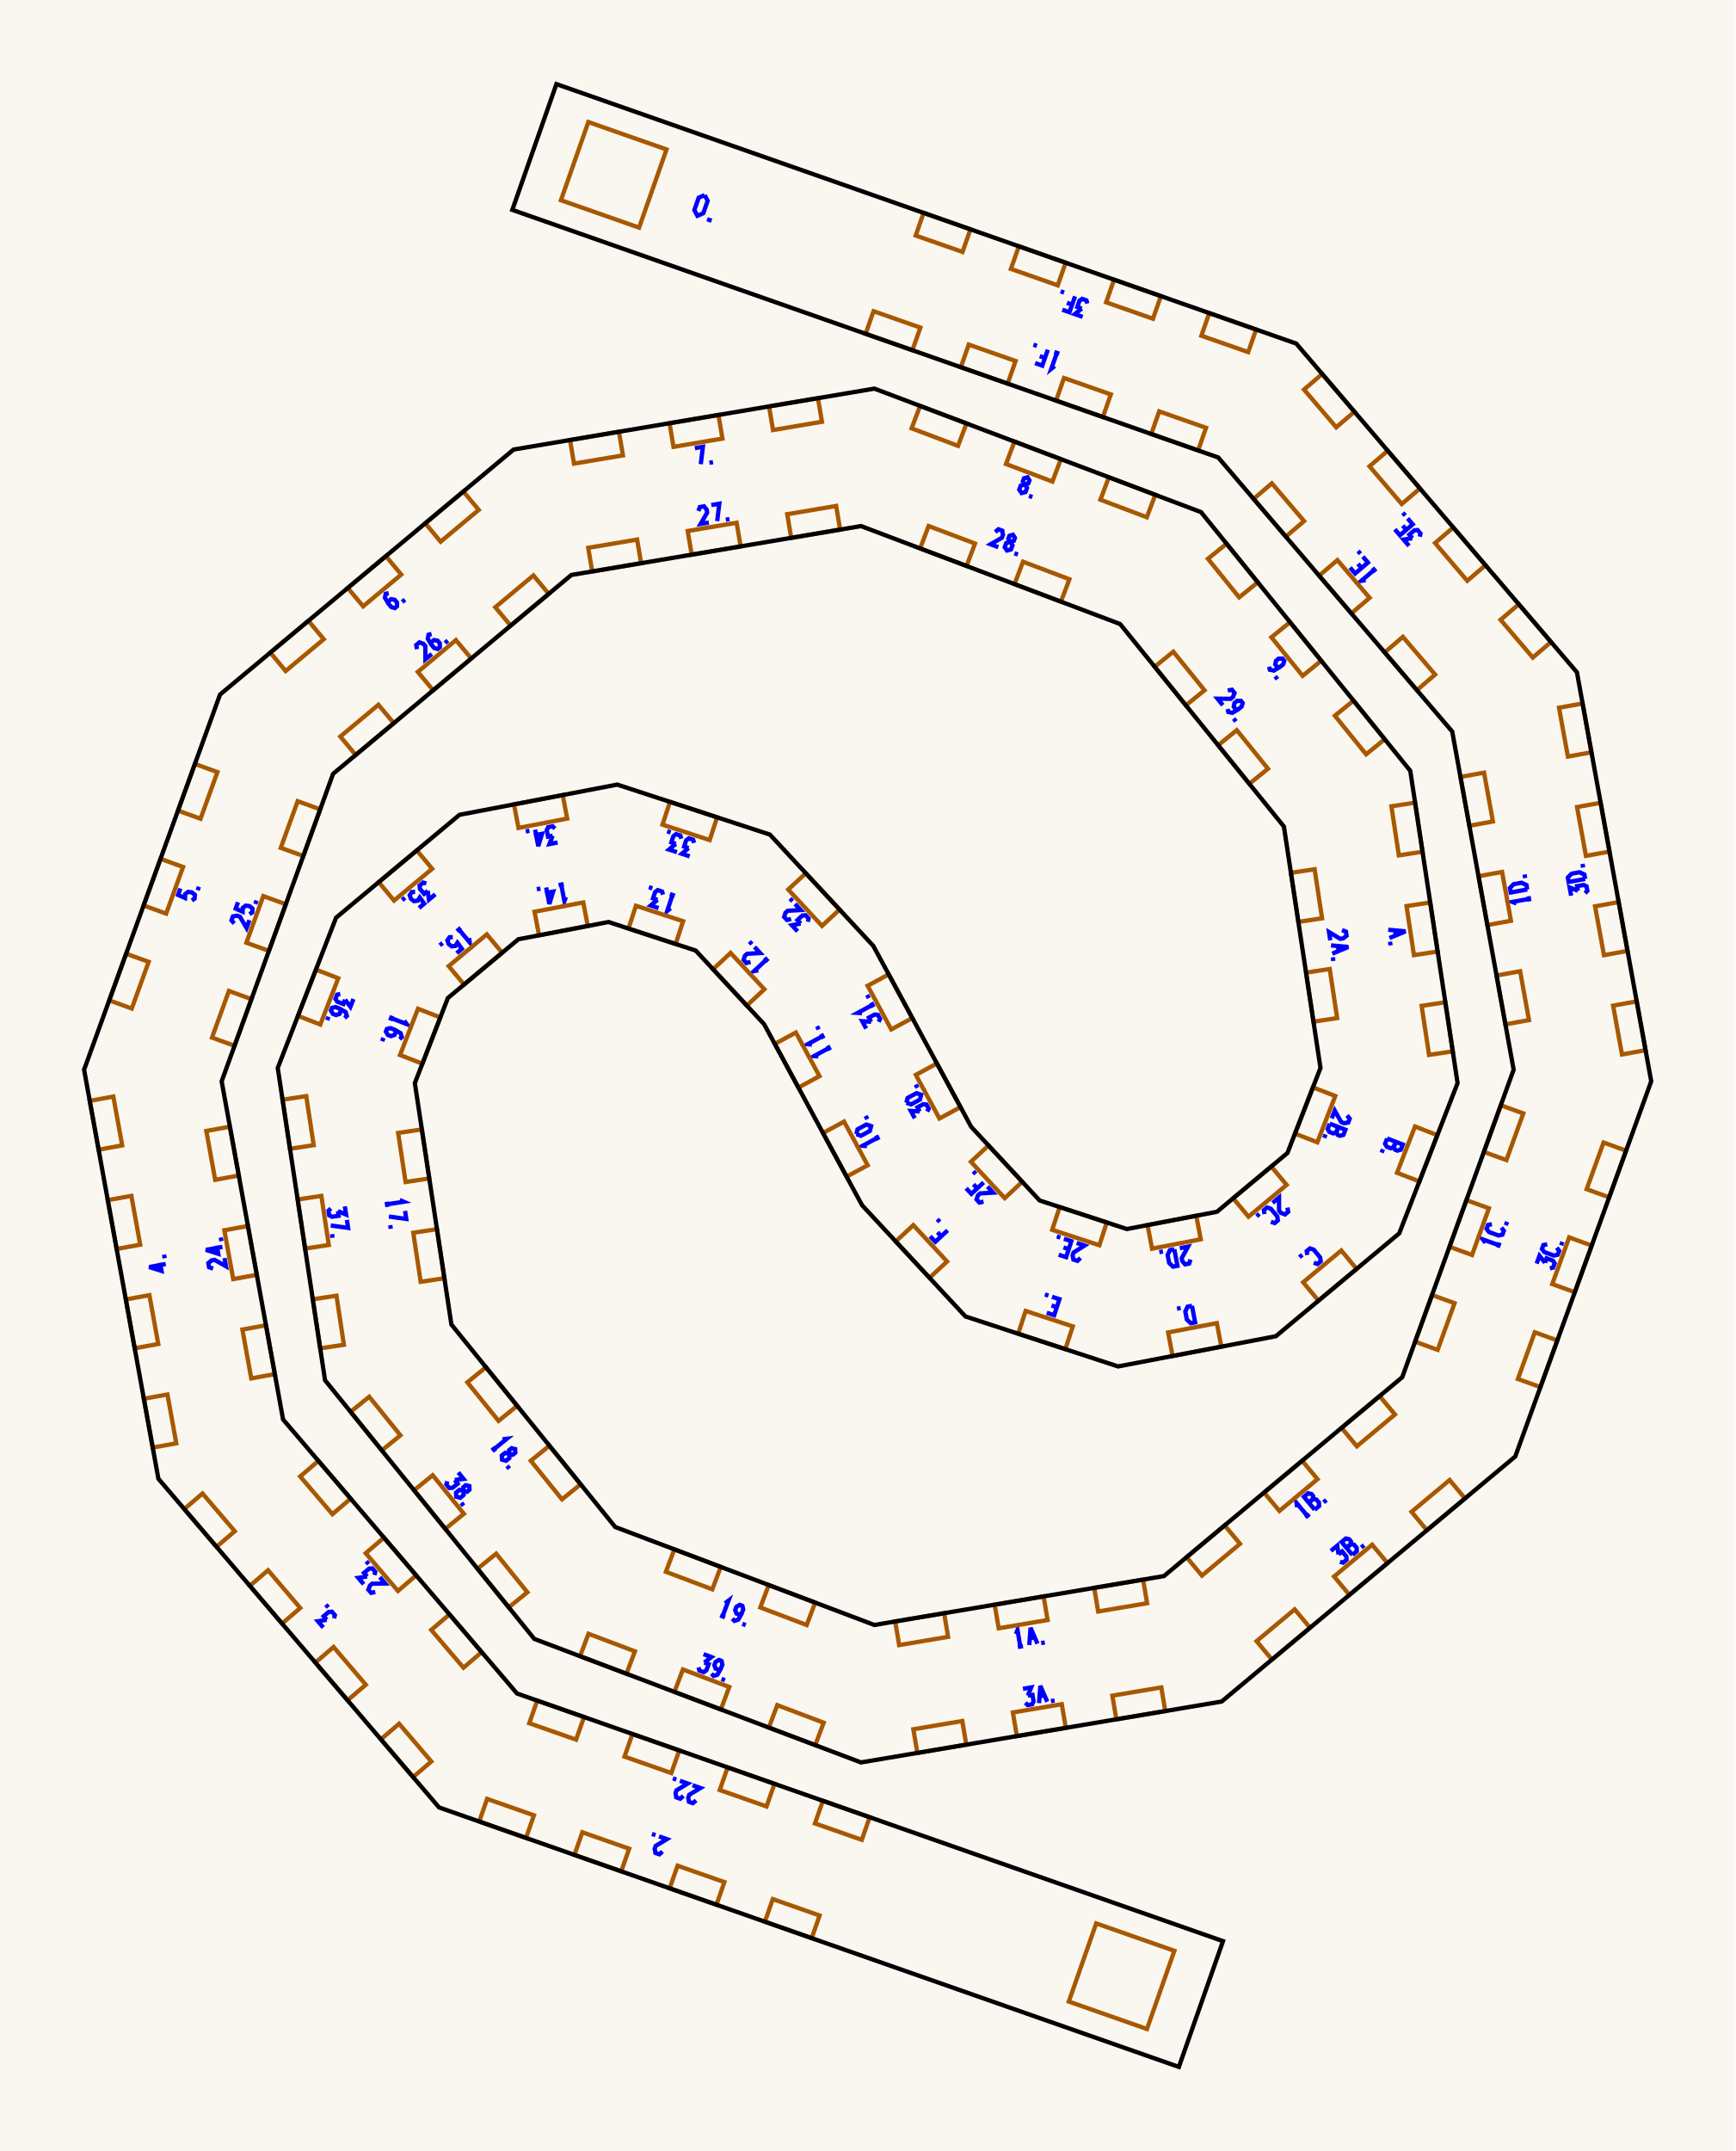
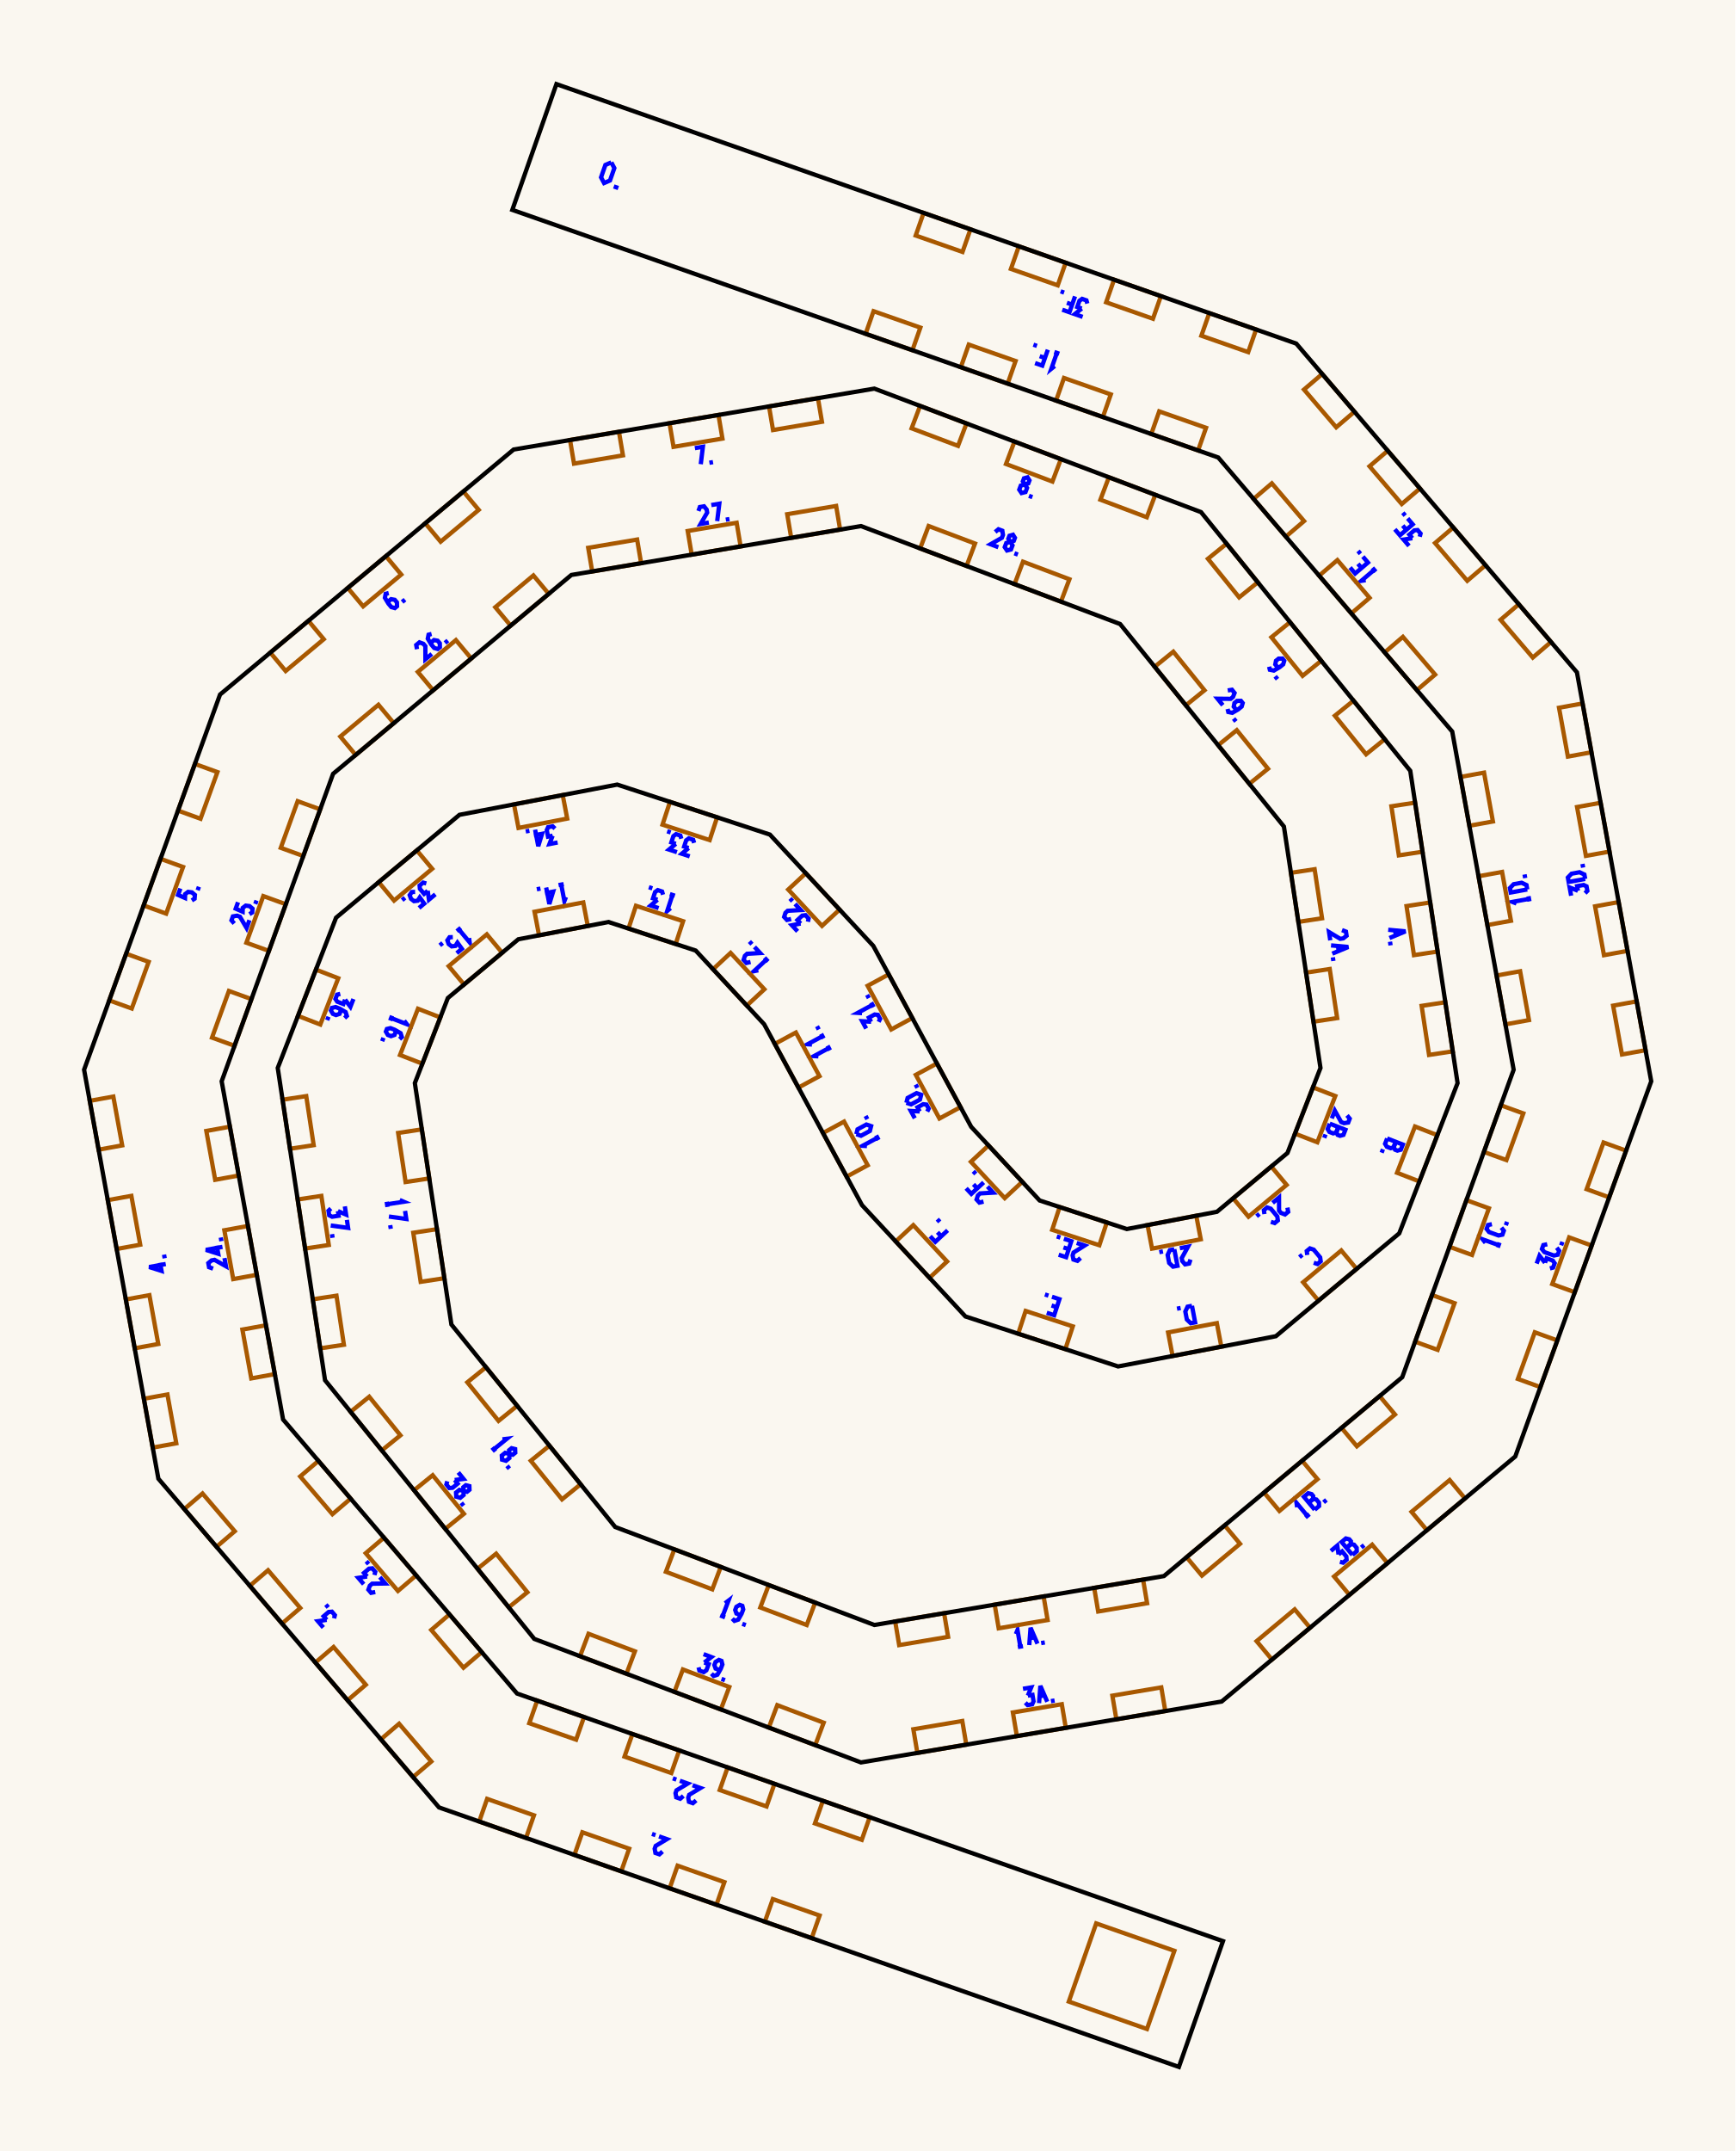
<svg xmlns="http://www.w3.org/2000/svg" width="206.36mm" height="255.75mm" viewBox="0 0 206.36 255.75">
  <rect x="0.0" y="0.0" width="206.36" height="255.75" fill="#faf7f0" />
  <g id="numbers" fill="none" stroke="#0000ff" stroke-width="0.512">
    <path d="M 78.788,220.143 L 78.409,220.476 L 77.941,220.312 L 77.852,219.815 L 77.971,219.475 L 79.304,218.671 L 78.368,218.343" />
    <path d="M 77.949,218.196 L 77.534,218.050" />
    <path d="M 38.447,193.511 L 37.803,192.756 L 38.850,192.596" />
    <path d="M 38.850,192.596 L 38.487,192.172 L 39.080,191.665 L 39.469,191.627 L 39.823,192.042 L 39.725,192.420" />
    <path d="M 39.035,191.120 L 38.750,190.785" />
    <path d="M 19.710,150.288 L 17.742,150.646 L 19.209,151.110 L 19.031,150.134" />
    <path d="M 19.586,149.607 L 19.507,149.174" />
    <path d="M 21.451,105.644 L 21.176,106.402 L 22.001,106.767 L 22.017,106.311 L 22.370,106.043 L 22.817,106.100 L 23.176,106.401 L 23.141,106.850 L 22.810,107.060" />
    <path d="M 23.504,105.850 L 23.653,105.436" />
    <path d="M 46.225,70.513 L 45.865,70.604 L 45.772,71.073 L 46.189,71.767 L 46.535,72.181 L 46.956,72.299 L 47.213,72.084 L 47.201,71.625 L 46.945,71.318 L 46.508,71.240 L 46.204,71.494 L 46.189,71.767" />
    <path d="M 47.821,71.577 L 48.158,71.295" />
    <path d="M 82.633,53.282 L 83.587,53.121 L 83.333,55.192" />
    <path d="M 84.358,55.019 L 84.791,54.946" />
    <path d="M 121.870,57.593 L 121.637,57.227 L 121.771,56.872 L 122.188,56.752 L 122.421,57.118 L 122.286,57.473 L 121.870,57.593 L 121.392,57.734 L 121.209,58.220 L 121.481,58.622 L 121.951,58.501 L 122.135,58.014 L 121.870,57.593" />
    <path d="M 122.360,58.955 L 122.772,59.110" />
    <path d="M 150.922,79.271 L 151.008,79.632 L 151.475,79.733 L 152.175,79.326 L 152.595,78.986 L 152.719,78.567 L 152.508,78.307 L 152.049,78.312 L 151.738,78.563 L 151.653,78.999 L 151.903,79.307 L 152.175,79.326" />
    <path d="M 151.638,80.411 L 151.915,80.753" />
    <path d="M 165.083,110.548 L 167.135,110.738 L 165.232,111.528" />
    <path d="M 165.904,110.624 L 165.993,111.212" />
    <path d="M 165.298,111.967 L 165.364,112.402" />
    <path d="M 164.955,135.362 L 166.820,136.086 L 166.582,136.699 L 166.175,136.807 L 165.896,136.698 L 165.743,136.373 L 165.981,135.760" />
    <path d="M 165.981,135.760 L 165.725,136.419 L 165.365,136.519 L 164.917,136.345 L 164.709,135.998 L 164.955,135.362" />
    <path d="M 164.458,136.643 L 164.299,137.053" />
    <path d="M 156.228,150.138 L 156.675,150.287 L 157.056,149.969 L 156.990,149.503 L 156.222,148.581 L 155.775,148.433 L 155.394,148.751 L 155.460,149.217" />
    <path d="M 154.863,149.194 L 154.525,149.475" />
    <path d="M 141.747,155.261 L 142.123,157.225 L 141.600,157.326 L 141.137,156.885 L 140.956,155.942 L 141.223,155.361 L 141.747,155.261" />
    <path d="M 140.398,155.519 L 139.966,155.602" />
    <path d="M 124.478,156.086 L 125.362,156.376 L 125.984,154.475 L 125.101,154.186" />
    <path d="M 125.673,155.425 L 125.049,155.221" />
    <path d="M 124.679,154.048 L 124.260,153.911" />
    <path d="M 110.611,146.984 L 111.227,147.647 L 112.692,146.285" />
    <path d="M 111.930,146.993 L 111.483,146.512" />
    <path d="M 111.757,145.279 L 111.457,144.956" />
    <path d="M 103.097,136.263 L 102.581,136.233 L 104.340,135.281" />
    <path d="M 104.481,135.543 L 104.186,134.997" />
    <path d="M 101.831,134.847 L 101.976,134.275 L 103.031,133.704 L 103.590,133.896 L 103.445,134.468 L 102.389,135.039 L 101.831,134.847" />
    <path d="M 103.142,133.069 L 102.933,132.682" />
    <path d="M 97.319,125.597 L 96.802,125.567 L 98.561,124.615" />
    <path d="M 98.703,124.877 L 98.408,124.331" />
    <path d="M 96.558,124.190 L 96.041,124.159 L 97.800,123.208" />
    <path d="M 97.942,123.469 L 97.646,122.924" />
    <path d="M 97.364,122.403 L 97.155,122.016" />
    <path d="M 90.175,115.367 L 89.667,115.467 L 91.132,114.105" />
    <path d="M 91.334,114.323 L 90.912,113.869" />
    <path d="M 89.254,114.377 L 88.763,114.495 L 88.425,114.131 L 88.579,113.650 L 88.843,113.405 L 90.397,113.315 L 89.722,112.588" />
    <path d="M 89.419,112.263 L 89.120,111.941" />
    <path d="M 79.743,107.975 L 79.346,108.308 L 79.969,106.408" />
    <path d="M 80.252,106.500 L 79.662,106.307" />
    <path d="M 78.321,107.973 L 77.378,107.664 L 78.188,106.982" />
    <path d="M 78.188,106.982 L 77.658,106.809 L 77.901,106.067 L 78.212,105.833 L 78.731,106.002 L 78.844,106.376" />
    <path d="M 77.578,105.625 L 77.160,105.488" />
    <path d="M 67.302,106.658 L 67.117,107.141 L 66.741,105.177" />
    <path d="M 67.033,105.121 L 66.424,105.238" />
    <path d="M 64.950,105.520 L 65.326,107.484 L 65.777,106.013 L 64.802,106.200" />
    <path d="M 64.270,105.650 L 63.838,105.733" />
    <path d="M 55.780,111.531 L 55.852,112.044 L 54.571,110.507" />
    <path d="M 54.800,110.317 L 54.324,110.714" />
    <path d="M 54.309,113.330 L 54.928,112.814 L 54.399,112.083 L 54.155,112.468 L 53.716,112.522 L 53.358,112.248 L 53.200,111.806 L 53.457,111.436 L 53.849,111.422" />
    <path d="M 52.639,112.118 L 52.301,112.399" />
    <path d="M 48.066,121.359 L 48.377,121.772 L 46.513,121.048" />
    <path d="M 46.621,120.771 L 46.396,121.349" />
    <path d="M 47.515,123.553 L 47.785,123.299 L 47.640,122.843 L 46.939,122.438 L 46.436,122.243 L 46.010,122.343 L 45.889,122.656 L 46.121,123.052 L 46.494,123.196 L 46.914,123.054 L 47.058,122.684 L 46.939,122.438" />
    <path d="M 45.603,123.393 L 45.443,123.803" />
    <path d="M 47.529,142.681 L 48.005,142.885 L 46.027,143.184" />
    <path d="M 45.983,142.890 L 46.076,143.503" />
    <path d="M 48.170,143.976 L 48.315,144.933 L 46.248,144.644" />
    <path d="M 46.404,145.671 L 46.470,146.106" />
    <path d="M 59.754,171.134 L 60.268,171.070 L 58.713,172.328" />
    <path d="M 58.526,172.096 L 58.916,172.578" />
    <path d="M 60.559,172.861 L 60.543,172.427 L 60.838,172.188 L 61.259,172.294 L 61.275,172.728 L 60.979,172.967 L 60.559,172.861 L 60.076,172.741 L 59.672,173.068 L 59.704,173.552 L 60.171,173.685 L 60.575,173.358 L 60.559,172.861" />
    <path d="M 60.295,174.283 L 60.572,174.625" />
    <path d="M 86.219,190.626 L 86.630,190.311 L 85.923,192.181" />
    <path d="M 85.644,192.076 L 86.224,192.295" />
    <path d="M 87.081,192.448 L 87.338,192.717 L 87.792,192.567 L 88.191,191.863 L 88.382,191.358 L 88.277,190.933 L 87.964,190.815 L 87.570,191.051 L 87.428,191.425 L 87.575,191.844 L 87.946,191.984 L 88.191,191.863" />
    <path d="M 88.275,193.071 L 88.687,193.226" />
    <path d="M 120.804,194.285 L 121.000,193.805 L 121.333,195.777" />
    <path d="M 121.040,195.827 L 121.651,195.724" />
    <path d="M 122.397,195.598 L 122.553,193.543 L 123.375,195.433" />
    <path d="M 122.460,194.776 L 123.047,194.677" />
    <path d="M 123.813,195.359 L 124.247,195.286" />
    <path d="M 154.254,179.209 L 154.181,178.697 L 155.463,180.232" />
    <path d="M 155.234,180.423 L 155.710,180.026" />
    <path d="M 156.339,179.501 L 155.058,177.965 L 155.562,177.544 L 155.970,177.646 L 156.163,177.877 L 156.139,178.235 L 155.634,178.656" />
    <path d="M 155.634,178.656 L 156.177,178.204 L 156.541,178.291 L 156.848,178.659 L 156.863,179.064 L 156.339,179.501" />
    <path d="M 157.394,178.621 L 157.732,178.339" />
    <path d="M 176.652,147.771 L 176.331,147.364 L 178.212,148.046" />
    <path d="M 178.110,148.325 L 178.321,147.742" />
    <path d="M 177.413,145.553 L 176.952,145.650 L 176.783,146.116 L 177.075,146.486 L 178.203,146.895 L 178.664,146.798 L 178.833,146.331 L 178.541,145.962" />
    <path d="M 179.069,145.681 L 179.218,145.267" />
    <path d="M 180.338,107.425 L 179.857,107.236 L 181.824,106.878" />
    <path d="M 181.878,107.171 L 181.767,106.561" />
    <path d="M 181.621,105.755 L 179.653,106.113 L 179.557,105.588 L 180.003,105.129 L 180.947,104.958 L 181.525,105.231 L 181.621,105.755" />
    <path d="M 181.375,104.403 L 181.296,103.971" />
    <path d="M 162.405,68.976 L 161.893,69.055 L 163.414,67.756" />
    <path d="M 163.608,67.982 L 163.205,67.511" />
    <path d="M 160.548,67.479 L 161.152,68.187 L 162.673,66.888 L 162.069,66.181" />
    <path d="M 161.913,67.537 L 161.486,67.038" />
    <path d="M 161.781,65.843 L 161.495,65.508" />
    <path d="M 125.424,43.523 L 125.021,43.848 L 125.683,41.961" />
    <path d="M 125.964,42.059 L 125.379,41.854" />
    <path d="M 123.090,43.171 L 123.944,43.471 L 124.606,41.583" />
    <path d="M 124.262,42.565 L 123.642,42.347" />
    <path d="M 123.309,41.129 L 122.894,40.983" />
    <path d="M 82.777,214.064 L 82.397,214.397 L 81.929,214.233 L 81.841,213.736 L 81.960,213.396 L 83.293,212.592 L 82.357,212.264" />
    <path d="M 81.267,213.534 L 80.887,213.868 L 80.419,213.703 L 80.331,213.206 L 80.450,212.866 L 81.783,212.062 L 80.847,211.734" />
    <path d="M 80.428,211.587 L 80.013,211.442" />
    <path d="M 44.625,189.288 L 44.129,189.385 L 43.807,189.008 L 43.981,188.534 L 44.254,188.300 L 45.811,188.275 L 45.167,187.521" />
    <path d="M 43.251,188.357 L 42.607,187.603 L 43.654,187.443" />
    <path d="M 43.654,187.443 L 43.291,187.018 L 43.885,186.512 L 44.273,186.474 L 44.627,186.889 L 44.529,187.266" />
    <path d="M 43.840,185.966 L 43.554,185.632" />
    <path d="M 25.338,150.836 L 24.861,150.670 L 24.772,150.182 L 25.161,149.860 L 25.515,149.795 L 26.873,150.557 L 26.696,149.581" />
    <path d="M 26.454,148.251 L 24.486,148.608 L 25.953,149.073 L 25.776,148.097" />
    <path d="M 26.330,147.570 L 26.252,147.137" />
    <path d="M 27.856,109.806 L 27.527,109.423 L 27.696,108.957 L 28.194,108.874 L 28.532,108.996 L 29.323,110.338 L 29.661,109.405" />
    <path d="M 28.304,107.278 L 28.030,108.035 L 28.855,108.400 L 28.871,107.945 L 29.223,107.677 L 29.671,107.733 L 30.030,108.035 L 29.995,108.484 L 29.663,108.693" />
    <path d="M 30.357,107.483 L 30.507,107.070" />
    <path d="M 49.588,77.187 L 49.497,76.691 L 49.878,76.373 L 50.350,76.552 L 50.581,76.828 L 50.588,78.385 L 51.350,77.750" />
    <path d="M 51.323,75.375 L 50.963,75.467 L 50.870,75.936 L 51.287,76.629 L 51.633,77.044 L 52.054,77.161 L 52.311,76.947 L 52.300,76.488 L 52.043,76.181 L 51.607,76.102 L 51.302,76.357 L 51.287,76.629" />
    <path d="M 52.919,76.440 L 53.257,76.158" />
    <path d="M 83.057,60.756 L 83.229,60.281 L 83.718,60.198 L 84.036,60.591 L 84.095,60.946 L 83.317,62.294 L 84.295,62.129" />
    <path d="M 84.586,60.051 L 85.540,59.890 L 85.286,61.962" />
    <path d="M 86.311,61.789 L 86.745,61.715" />
    <path d="M 118.344,63.252 L 118.732,62.928 L 119.196,63.104 L 119.272,63.603 L 119.145,63.940 L 117.792,64.712 L 118.720,65.062" />
    <path d="M 120.142,64.424 L 119.909,64.058 L 120.044,63.702 L 120.460,63.582 L 120.693,63.948 L 120.559,64.303 L 120.142,64.424 L 119.665,64.564 L 119.481,65.051 L 119.753,65.453 L 120.223,65.331 L 120.407,64.845 L 120.142,64.424" />
    <path d="M 120.632,65.785 L 121.044,65.941" />
    <path d="M 146.002,82.093 L 146.500,82.009 L 146.812,82.395 L 146.626,82.865 L 146.346,83.091 L 144.789,83.075 L 145.413,83.846" />
    <path d="M 145.982,84.295 L 146.068,84.656 L 146.536,84.756 L 147.235,84.350 L 147.655,84.010 L 147.779,83.591 L 147.569,83.330 L 147.109,83.335 L 146.798,83.587 L 146.713,84.022 L 146.963,84.331 L 147.235,84.350" />
    <path d="M 146.699,85.435 L 146.975,85.777" />
    <path d="M 159.587,110.588 L 160.059,110.768 L 160.134,111.258 L 159.736,111.569 L 159.380,111.623 L 158.045,110.822 L 158.193,111.803" />
    <path d="M 158.284,112.404 L 160.336,112.595 L 158.433,113.385" />
    <path d="M 159.105,112.480 L 159.194,113.069" />
    <path d="M 158.499,113.824 L 158.565,114.259" />
    <path d="M 160.186,132.616 L 160.506,133.007 L 160.327,133.469 L 159.827,133.541 L 159.491,133.411 L 158.732,132.052 L 158.373,132.976" />
    <path d="M 158.130,133.601 L 159.995,134.325 L 159.757,134.937 L 159.350,135.045 L 159.070,134.937 L 158.918,134.612 L 159.156,133.999" />
    <path d="M 159.156,133.999 L 158.900,134.658 L 158.539,134.757 L 158.092,134.584 L 157.883,134.237 L 158.130,133.601" />
    <path d="M 157.633,134.882 L 157.474,135.292" />
    <path d="M 153.097,143.583 L 153.189,144.080 L 152.808,144.398 L 152.335,144.218 L 152.105,143.942 L 152.099,142.385 L 151.337,143.020" />
    <path d="M 151.132,145.274 L 151.579,145.422 L 151.960,145.104 L 151.894,144.638 L 151.126,143.717 L 150.679,143.568 L 150.298,143.886 L 150.364,144.352" />
    <path d="M 149.766,144.329 L 149.428,144.610" />
    <path d="M 141.570,149.756 L 141.410,150.235 L 140.923,150.328 L 140.596,149.942 L 140.528,149.589 L 141.277,148.224 L 140.303,148.410" />
    <path d="M 139.645,148.536 L 140.021,150.501 L 139.497,150.601 L 139.034,150.160 L 138.853,149.217 L 139.121,148.637 L 139.645,148.536" />
    <path d="M 138.295,148.795 L 137.863,148.878" />
    <path d="M 128.496,149.573 L 128.124,149.914 L 127.652,149.760 L 127.553,149.265 L 127.665,148.922 L 128.981,148.091 L 128.039,147.782" />
    <path d="M 125.896,149.185 L 126.780,149.474 L 127.402,147.574 L 126.518,147.284" />
    <path d="M 127.091,148.524 L 126.466,148.320" />
    <path d="M 126.096,147.146 L 125.678,147.009" />
    <path d="M 116.960,142.867 L 116.469,142.985 L 116.132,142.621 L 116.285,142.140 L 116.549,141.895 L 118.103,141.805 L 117.428,141.078" />
    <path d="M 114.890,141.286 L 115.507,141.949 L 116.972,140.587" />
    <path d="M 116.210,141.295 L 115.762,140.814" />
    <path d="M 116.036,139.581 L 115.737,139.259" />
    <path d="M 108.784,132.961 L 108.312,132.089 L 109.369,132.151" />
    <path d="M 109.369,132.151 L 109.103,131.661 L 109.789,131.289 L 110.177,131.333 L 110.437,131.813 L 110.261,132.162" />
    <path d="M 107.786,131.118 L 107.932,130.546 L 108.987,129.975 L 109.545,130.166 L 109.400,130.738 L 108.345,131.309 L 107.786,131.118" />
    <path d="M 109.098,129.339 L 108.889,128.952" />
    <path d="M 103.006,122.295 L 102.534,121.423 L 103.591,121.485" />
    <path d="M 103.591,121.485 L 103.325,120.994 L 104.011,120.623 L 104.399,120.667 L 104.659,121.147 L 104.483,121.496" />
    <path d="M 102.513,120.461 L 101.996,120.430 L 103.755,119.478" />
    <path d="M 103.897,119.740 L 103.602,119.195" />
    <path d="M 103.320,118.673 L 103.110,118.286" />
    <path d="M 94.845,110.737 L 94.170,110.010 L 95.209,109.806" />
    <path d="M 95.209,109.806 L 94.829,109.397 L 95.400,108.866 L 95.787,108.812 L 96.158,109.212 L 96.076,109.593" />
    <path d="M 94.078,109.265 L 93.587,109.383 L 93.249,109.020 L 93.403,108.538 L 93.667,108.293 L 95.221,108.203 L 94.546,107.476" />
    <path d="M 94.243,107.151 L 93.944,106.829" />
    <path d="M 82.019,101.818 L 81.077,101.509 L 81.887,100.827" />
    <path d="M 81.887,100.827 L 81.357,100.654 L 81.599,99.913 L 81.911,99.678 L 82.429,99.848 L 82.542,100.221" />
    <path d="M 80.499,101.320 L 79.556,101.011 L 80.366,100.330" />
    <path d="M 80.366,100.330 L 79.836,100.156 L 80.079,99.415 L 80.390,99.180 L 80.909,99.350 L 81.021,99.723" />
    <path d="M 79.756,98.972 L 79.338,98.836" />
    <path d="M 66.312,100.168 L 65.337,100.355 L 65.716,99.366" />
    <path d="M 65.716,99.366 L 65.168,99.471 L 65.021,98.705 L 65.180,98.349 L 65.716,98.246 L 65.996,98.518" />
    <path d="M 63.633,98.645 L 64.009,100.609 L 64.460,99.138 L 63.486,99.325" />
    <path d="M 62.954,98.775 L 62.521,98.858" />
    <path d="M 51.770,106.333 L 51.008,106.968 L 50.861,105.920" />
    <path d="M 50.861,105.920 L 50.432,106.277 L 49.933,105.678 L 49.899,105.289 L 50.318,104.940 L 50.695,105.043" />
    <path d="M 49.827,107.953 L 50.446,107.437 L 49.917,106.706 L 49.674,107.091 L 49.234,107.145 L 48.876,106.871 L 48.718,106.429 L 48.975,106.059 L 49.367,106.045" />
    <path d="M 48.158,106.741 L 47.820,107.022" />
    <path d="M 42.030,118.780 L 41.671,119.704 L 41.034,118.858" />
    <path d="M 41.034,118.858 L 40.832,119.379 L 40.105,119.096 L 39.888,118.772 L 40.085,118.264 L 40.464,118.172" />
    <path d="M 40.979,121.045 L 41.249,120.791 L 41.104,120.336 L 40.403,119.931 L 39.900,119.735 L 39.475,119.836 L 39.353,120.148 L 39.586,120.544 L 39.959,120.689 L 40.379,120.546 L 40.522,120.177 L 40.403,119.931" />
    <path d="M 39.067,120.886 L 38.908,121.296" />
    <path d="M 41.008,143.435 L 41.157,144.416 L 40.183,143.999" />
    <path d="M 40.183,143.999 L 40.267,144.551 L 39.496,144.668 L 39.146,144.495 L 39.064,143.956 L 39.347,143.687" />
    <path d="M 41.252,145.042 L 41.396,145.998 L 39.330,145.709" />
    <path d="M 39.485,146.737 L 39.551,147.172" />
    <path d="M 54.497,175.067 L 55.121,175.838 L 54.071,175.970" />
    <path d="M 54.071,175.970 L 54.422,176.404 L 53.815,176.895 L 53.426,176.922 L 53.083,176.498 L 53.191,176.123" />
    <path d="M 55.116,177.262 L 55.100,176.829 L 55.395,176.590 L 55.816,176.696 L 55.832,177.130 L 55.537,177.369 L 55.116,177.262 L 54.633,177.142 L 54.229,177.469 L 54.261,177.954 L 54.728,178.086 L 55.132,177.759 L 55.116,177.262" />
    <path d="M 54.852,178.685 L 55.129,179.027" />
    <path d="M 83.667,196.674 L 84.594,197.025 L 83.754,197.669" />
    <path d="M 83.754,197.669 L 84.276,197.867 L 84.000,198.596 L 83.678,198.817 L 83.168,198.624 L 83.072,198.245" />
    <path d="M 84.605,198.996 L 84.862,199.264 L 85.316,199.115 L 85.715,198.410 L 85.906,197.905 L 85.801,197.481 L 85.488,197.362 L 85.094,197.598 L 84.952,197.973 L 85.099,198.391 L 85.470,198.532 L 85.715,198.410" />
    <path d="M 85.799,199.618 L 86.211,199.774" />
    <path d="M 121.651,200.795 L 122.629,200.629 L 122.229,201.610" />
    <path d="M 122.229,201.610 L 122.779,201.517 L 122.909,202.286 L 122.742,202.639 L 122.204,202.729 L 121.931,202.451" />
    <path d="M 123.562,202.500 L 123.718,200.446 L 124.540,202.335" />
    <path d="M 123.624,201.678 L 124.211,201.579" />
    <path d="M 124.978,202.261 L 125.411,202.188" />
    <path d="M 158.266,184.405 L 159.027,183.770 L 159.176,184.818" />
    <path d="M 159.176,184.818 L 159.604,184.461 L 160.104,185.060 L 160.137,185.448 L 159.718,185.798 L 159.342,185.695" />
    <path d="M 160.823,184.876 L 159.542,183.341 L 160.046,182.919 L 160.455,183.022 L 160.647,183.252 L 160.623,183.610 L 160.118,184.032" />
    <path d="M 160.118,184.032 L 160.661,183.579 L 161.025,183.666 L 161.332,184.035 L 161.347,184.439 L 160.823,184.876" />
    <path d="M 161.878,183.996 L 162.216,183.714" />
    <path d="M 182.735,150.239 L 183.073,149.307 L 183.729,150.138" />
    <path d="M 183.729,150.138 L 183.919,149.613 L 184.652,149.879 L 184.877,150.198 L 184.691,150.711 L 184.314,150.812" />
    <path d="M 183.994,147.939 L 183.533,148.036 L 183.364,148.502 L 183.656,148.872 L 184.784,149.280 L 185.245,149.183 L 185.414,148.717 L 185.122,148.348" />
    <path d="M 185.649,148.067 L 185.799,147.653" />
    <path d="M 186.837,106.498 L 186.660,105.522 L 187.645,105.910" />
    <path d="M 187.645,105.910 L 187.545,105.361 L 188.313,105.221 L 188.668,105.384 L 188.765,105.920 L 188.490,106.197" />
    <path d="M 188.508,104.505 L 186.540,104.862 L 186.445,104.338 L 186.890,103.879 L 187.835,103.707 L 188.413,103.980 L 188.508,104.505" />
    <path d="M 188.262,103.153 L 188.184,102.720" />
    <path d="M 167.555,64.905 L 166.911,64.151 L 167.958,63.991" />
    <path d="M 167.958,63.991 L 167.596,63.567 L 168.189,63.060 L 168.577,63.022 L 168.931,63.437 L 168.833,63.815" />
    <path d="M 165.872,62.934 L 166.476,63.642 L 167.997,62.343 L 167.393,61.636" />
    <path d="M 167.237,62.992 L 166.810,62.492" />
    <path d="M 167.105,61.298 L 166.819,60.963" />
    <path d="M 128.746,37.677 L 127.810,37.348 L 128.634,36.684" />
    <path d="M 128.634,36.684 L 128.108,36.499 L 128.366,35.763 L 128.683,35.535 L 129.197,35.716 L 129.302,36.091" />
    <path d="M 126.324,36.827 L 127.178,37.127 L 127.840,35.239" />
    <path d="M 127.495,36.221 L 126.875,36.003" />
    <path d="M 126.543,34.785 L 126.128,34.639" />
-     <path d="M 83.793,23.201 L 84.154,23.879 L 83.637,25.351 L 82.933,25.655 L 82.572,24.977 L 83.089,23.505 L 83.793,23.201" />
-     <path d="M 84.086,26.059 L 84.626,26.248" />
+     <path d="M 72.696,19.309 L 73.056,19.987 L 72.540,21.459 L 71.835,21.763 L 71.475,21.086 L 71.991,19.613 L 72.696,19.309" />
+     <path d="M 72.989,22.167 L 73.528,22.357" />
  </g>
  <g id="slots" fill="none" stroke="#a85800" stroke-width="0.512">
    <path d="M 96.524,230.441 L 90.956,228.489 L 91.900,225.800 L 97.467,227.752 Z" />
    <path d="M 85.200,226.470 L 79.633,224.518 L 80.576,221.828 L 86.143,223.781 Z" />
    <path d="M 73.876,222.499 L 68.309,220.547 L 69.252,217.857 L 74.819,219.810 Z" />
    <path d="M 62.552,218.528 L 56.985,216.576 L 57.928,213.886 L 63.495,215.839 Z" />
    <path d="M 49.124,211.289 L 45.293,206.803 L 47.460,204.952 L 51.291,209.439 Z" />
    <path d="M 41.332,202.164 L 37.501,197.677 L 39.668,195.826 L 43.499,200.313 Z" />
    <path d="M 33.540,193.038 L 29.708,188.551 L 31.876,186.700 L 35.707,191.187 Z" />
    <path d="M 25.747,183.912 L 21.916,179.425 L 24.083,177.575 L 27.915,182.061 Z" />
    <path d="M 18.161,172.114 L 17.106,166.309 L 19.910,165.800 L 20.965,171.605 Z" />
    <path d="M 16.016,160.307 L 14.961,154.502 L 17.766,153.993 L 18.820,159.798 Z" />
    <path d="M 13.871,148.501 L 12.817,142.696 L 15.621,142.186 L 16.675,147.991 Z" />
    <path d="M 11.727,136.694 L 10.672,130.889 L 13.476,130.380 L 14.531,136.185 Z" />
    <path d="M 12.989,118.940 L 14.999,113.393 L 17.679,114.365 L 15.669,119.911 Z" />
    <path d="M 17.078,107.658 L 19.088,102.111 L 21.768,103.083 L 19.757,108.630 Z" />
    <path d="M 21.166,96.376 L 23.177,90.830 L 25.856,91.801 L 23.846,97.348 Z" />
    <path d="M 32.145,77.592 L 36.675,73.812 L 38.501,76.000 L 33.970,79.780 Z" />
    <path d="M 41.358,69.904 L 45.888,66.124 L 47.714,68.312 L 43.184,72.092 Z" />
    <path d="M 50.572,62.216 L 55.102,58.436 L 56.928,60.624 L 52.398,64.404 Z" />
    <path d="M 67.786,52.315 L 73.604,51.333 L 74.079,54.143 L 68.261,55.125 Z" />
    <path d="M 79.619,50.317 L 85.437,49.335 L 85.911,52.146 L 80.093,53.128 Z" />
    <path d="M 91.452,48.320 L 97.269,47.338 L 97.744,50.148 L 91.926,51.130 Z" />
    <path d="M 109.415,48.262 L 114.934,50.348 L 113.926,53.014 L 108.407,50.928 Z" />
    <path d="M 120.640,52.505 L 126.159,54.591 L 125.151,57.257 L 119.632,55.171 Z" />
    <path d="M 131.865,56.748 L 137.384,58.834 L 136.376,61.500 L 130.857,59.414 Z" />
    <path d="M 145.862,64.646 L 149.573,69.233 L 147.357,71.025 L 143.646,66.438 Z" />
    <path d="M 153.409,73.975 L 157.120,78.562 L 154.905,80.355 L 151.194,75.768 Z" />
    <path d="M 160.957,83.305 L 164.668,87.891 L 162.452,89.684 L 158.741,85.097 Z" />
    <path d="M 168.281,95.438 L 169.165,101.272 L 166.347,101.699 L 165.463,95.865 Z" />
    <path d="M 170.078,107.303 L 170.962,113.137 L 168.144,113.563 L 167.260,107.730 Z" />
    <path d="M 171.876,119.168 L 172.759,125.001 L 169.942,125.428 L 169.058,119.595 Z" />
    <path d="M 170.927,134.972 L 168.791,140.472 L 166.134,139.440 L 168.270,133.940 Z" />
    <path d="M 161.324,150.870 L 156.792,154.648 L 154.968,152.459 L 159.500,148.681 Z" />
    <path d="M 145.239,160.116 L 139.444,161.226 L 138.908,158.427 L 144.703,157.317 Z" />
    <path d="M 126.688,160.414 L 121.081,158.578 L 121.967,155.869 L 127.574,157.705 Z" />
    <path d="M 110.537,151.930 L 106.520,147.608 L 108.608,145.668 L 112.625,149.989 Z" />
    <path d="M 100.676,139.903 L 97.868,134.714 L 100.375,133.357 L 103.183,138.546 Z" />
    <path d="M 94.945,129.311 L 92.137,124.122 L 94.643,122.765 L 97.451,127.954 Z" />
    <path d="M 88.810,119.562 L 84.793,115.240 L 86.881,113.300 L 90.897,117.622 Z" />
    <path d="M 80.348,112.240 L 74.741,110.404 L 75.627,107.696 L 81.234,109.531 Z" />
    <path d="M 69.897,110.096 L 64.102,111.206 L 63.566,108.407 L 69.361,107.297 Z" />
    <path d="M 59.716,113.282 L 55.183,117.060 L 53.359,114.870 L 57.891,111.093 Z" />
    <path d="M 52.363,120.971 L 50.227,126.471 L 47.570,125.439 L 49.706,119.939 Z" />
    <path d="M 50.165,134.280 L 51.049,140.114 L 48.231,140.540 L 47.347,134.707 Z" />
    <path d="M 51.963,146.145 L 52.846,151.978 L 50.028,152.405 L 49.145,146.572 Z" />
    <path d="M 57.789,162.561 L 61.500,167.148 L 59.285,168.940 L 55.574,164.353 Z" />
    <path d="M 65.337,171.890 L 69.048,176.477 L 66.832,178.269 L 63.121,173.683 Z" />
    <path d="M 80.195,184.217 L 85.713,186.303 L 84.706,188.969 L 79.187,186.883 Z" />
    <path d="M 91.419,188.460 L 96.938,190.546 L 95.931,193.212 L 90.412,191.126 Z" />
    <path d="M 106.454,192.788 L 112.271,191.805 L 112.746,194.616 L 106.928,195.598 Z" />
    <path d="M 118.286,190.790 L 124.104,189.808 L 124.578,192.618 L 118.761,193.600 Z" />
    <path d="M 130.119,188.793 L 135.936,187.811 L 136.411,190.621 L 130.593,191.603 Z" />
    <path d="M 141.104,185.148 L 145.634,181.368 L 147.460,183.556 L 142.930,187.336 Z" />
    <path d="M 150.318,177.460 L 154.848,173.680 L 156.674,175.868 L 152.144,179.648 Z" />
    <path d="M 159.531,169.772 L 164.061,165.992 L 165.887,168.180 L 161.357,171.960 Z" />
    <path d="M 168.282,159.524 L 170.292,153.977 L 172.971,154.948 L 170.961,160.495 Z" />
    <path d="M 172.370,148.242 L 174.381,142.695 L 177.060,143.666 L 175.050,149.213 Z" />
    <path d="M 176.459,136.960 L 178.469,131.413 L 181.149,132.384 L 179.138,137.931 Z" />
    <path d="M 179.020,121.794 L 177.966,115.989 L 180.770,115.480 L 181.824,121.285 Z" />
    <path d="M 176.875,109.987 L 175.821,104.182 L 178.625,103.673 L 179.680,109.478 Z" />
    <path d="M 174.731,98.180 L 173.676,92.375 L 176.480,91.866 L 177.535,97.671 Z" />
    <path d="M 168.493,82.058 L 164.662,77.571 L 166.829,75.721 L 170.660,80.207 Z" />
    <path d="M 160.701,72.932 L 156.870,68.445 L 159.037,66.595 L 162.868,71.082 Z" />
    <path d="M 152.909,63.806 L 149.077,59.320 L 151.245,57.469 L 155.076,61.956 Z" />
    <path d="M 142.476,53.556 L 136.908,51.603 L 137.851,48.914 L 143.419,50.866 Z" />
    <path d="M 131.152,49.585 L 125.584,47.632 L 126.527,44.943 L 132.095,46.895 Z" />
    <path d="M 119.828,45.614 L 114.260,43.661 L 115.203,40.972 L 120.771,42.924 Z" />
    <path d="M 108.504,41.643 L 102.936,39.690 L 103.880,37.001 L 109.447,38.953 Z" />
    <path d="M 102.480,218.754 L 96.912,216.801 L 97.856,214.112 L 103.423,216.064 Z" />
    <path d="M 91.156,214.783 L 85.589,212.830 L 86.532,210.141 L 92.099,212.093 Z" />
    <path d="M 79.832,210.812 L 74.265,208.859 L 75.208,206.170 L 80.775,208.122 Z" />
    <path d="M 68.508,206.841 L 62.941,204.888 L 63.884,202.199 L 69.451,204.151 Z" />
    <path d="M 55.115,198.286 L 51.284,193.799 L 53.451,191.948 L 57.282,196.435 Z" />
    <path d="M 47.323,189.160 L 43.491,184.673 L 45.659,182.822 L 49.490,187.309 Z" />
    <path d="M 39.530,180.034 L 35.699,175.547 L 37.866,173.697 L 41.698,178.183 Z" />
    <path d="M 29.879,163.889 L 28.825,158.084 L 31.629,157.574 L 32.683,163.379 Z" />
    <path d="M 27.734,152.082 L 26.680,146.277 L 29.484,145.767 L 30.539,151.572 Z" />
    <path d="M 25.590,140.275 L 24.535,134.470 L 27.339,133.961 L 28.394,139.766 Z" />
    <path d="M 25.211,123.371 L 27.221,117.824 L 29.901,118.795 L 27.890,124.342 Z" />
    <path d="M 29.300,112.089 L 31.310,106.542 L 33.989,107.513 L 31.979,113.060 Z" />
    <path d="M 33.388,100.807 L 35.398,95.260 L 38.078,96.231 L 36.068,101.778 Z" />
    <path d="M 40.472,87.575 L 45.002,83.795 L 46.828,85.983 L 42.298,89.763 Z" />
    <path d="M 49.686,79.887 L 54.216,76.107 L 56.042,78.295 L 51.512,82.075 Z" />
    <path d="M 58.900,72.198 L 63.430,68.418 L 65.256,70.607 L 60.726,74.387 Z" />
    <path d="M 69.949,65.134 L 75.766,64.152 L 76.241,66.962 L 70.423,67.944 Z" />
    <path d="M 81.781,63.136 L 87.599,62.154 L 88.073,64.965 L 82.256,65.947 Z" />
    <path d="M 93.614,61.139 L 99.432,60.157 L 99.906,62.967 L 94.088,63.949 Z" />
    <path d="M 110.429,62.543 L 115.948,64.629 L 114.940,67.295 L 109.421,65.209 Z" />
    <path d="M 121.654,66.786 L 127.173,68.872 L 126.165,71.538 L 120.646,69.452 Z" />
    <path d="M 139.528,77.485 L 143.238,82.072 L 141.023,83.865 L 137.312,79.278 Z" />
    <path d="M 147.075,86.814 L 150.786,91.401 L 148.570,93.194 L 144.859,88.607 Z" />
    <path d="M 156.331,103.350 L 157.215,109.183 L 154.397,109.610 L 153.513,103.776 Z" />
    <path d="M 158.128,115.214 L 159.012,121.048 L 156.194,121.474 L 155.311,115.641 Z" />
    <path d="M 158.789,130.315 L 156.654,135.815 L 153.997,134.784 L 156.132,129.284 Z" />
    <path d="M 153.001,140.884 L 148.469,144.662 L 146.644,142.473 L 151.176,138.695 Z" />
    <path d="M 142.793,147.348 L 136.999,148.458 L 136.463,145.659 L 142.257,144.549 Z" />
    <path d="M 130.732,148.059 L 125.125,146.223 L 126.012,143.515 L 131.619,145.350 Z" />
    <path d="M 119.479,142.455 L 115.462,138.133 L 117.550,136.193 L 121.566,140.514 Z" />
    <path d="M 111.716,132.989 L 108.908,127.800 L 111.415,126.444 L 114.223,131.633 Z" />
    <path d="M 105.985,122.397 L 103.177,117.208 L 105.683,115.852 L 108.491,121.041 Z" />
    <path d="M 97.752,110.087 L 93.735,105.765 L 95.823,103.825 L 99.839,108.147 Z" />
    <path d="M 84.392,99.885 L 78.785,98.050 L 79.672,95.341 L 85.279,97.177 Z" />
    <path d="M 67.452,97.328 L 61.657,98.438 L 61.121,95.639 L 66.916,94.529 Z" />
    <path d="M 51.392,103.296 L 46.860,107.074 L 45.035,104.884 L 49.567,101.107 Z" />
    <path d="M 40.225,116.314 L 38.090,121.814 L 35.433,120.783 L 37.568,115.283 Z" />
    <path d="M 36.418,130.327 L 37.302,136.160 L 34.484,136.587 L 33.600,130.753 Z" />
    <path d="M 38.215,142.191 L 39.099,148.025 L 36.281,148.452 L 35.397,142.618 Z" />
    <path d="M 40.013,154.056 L 40.896,159.889 L 38.079,160.316 L 37.195,154.483 Z" />
    <path d="M 43.908,166.071 L 47.618,170.658 L 45.403,172.450 L 41.692,167.863 Z" />
    <path d="M 51.455,175.400 L 55.166,179.987 L 52.950,181.779 L 49.239,177.193 Z" />
    <path d="M 59.002,184.729 L 62.713,189.316 L 60.498,191.109 L 56.787,186.522 Z" />
    <path d="M 69.984,194.255 L 75.503,196.341 L 74.495,199.007 L 68.976,196.921 Z" />
    <path d="M 81.209,198.498 L 86.727,200.584 L 85.720,203.250 L 80.201,201.164 Z" />
    <path d="M 92.433,202.741 L 97.952,204.827 L 96.945,207.493 L 91.426,205.407 Z" />
    <path d="M 108.616,205.606 L 114.434,204.624 L 114.908,207.435 L 109.090,208.417 Z" />
    <path d="M 120.448,203.609 L 126.266,202.627 L 126.740,205.437 L 120.923,206.419 Z" />
    <path d="M 132.281,201.612 L 138.099,200.629 L 138.573,203.440 L 132.755,204.422 Z" />
    <path d="M 149.432,195.130 L 153.962,191.350 L 155.788,193.539 L 151.258,197.319 Z" />
    <path d="M 158.645,187.442 L 163.175,183.662 L 165.001,185.851 L 160.471,189.631 Z" />
    <path d="M 167.859,179.754 L 172.389,175.974 L 174.215,178.162 L 169.685,181.942 Z" />
    <path d="M 180.503,163.954 L 182.514,158.407 L 185.193,159.378 L 183.183,164.925 Z" />
    <path d="M 184.592,152.672 L 186.602,147.125 L 189.282,148.096 L 187.271,153.643 Z" />
    <path d="M 188.681,141.390 L 190.691,135.843 L 193.370,136.814 L 191.360,142.361 Z" />
    <path d="M 192.883,125.375 L 191.829,119.570 L 194.633,119.061 L 195.687,124.866 Z" />
    <path d="M 190.739,113.568 L 189.684,107.763 L 192.488,107.254 L 193.543,113.059 Z" />
    <path d="M 188.594,101.761 L 187.540,95.956 L 190.344,95.447 L 191.398,101.252 Z" />
    <path d="M 186.449,89.955 L 185.395,84.150 L 188.199,83.640 L 189.253,89.445 Z" />
    <path d="M 182.276,78.180 L 178.445,73.693 L 180.612,71.843 L 184.444,76.329 Z" />
    <path d="M 174.484,69.054 L 170.653,64.567 L 172.820,62.717 L 176.651,67.204 Z" />
    <path d="M 166.692,59.928 L 162.860,55.442 L 165.028,53.591 L 168.859,58.078 Z" />
    <path d="M 158.899,50.803 L 155.068,46.316 L 157.235,44.465 L 161.067,48.952 Z" />
    <path d="M 148.432,41.868 L 142.864,39.916 L 143.807,37.226 L 149.375,39.179 Z" />
    <path d="M 137.108,37.897 L 131.540,35.945 L 132.483,33.255 L 138.051,35.208 Z" />
    <path d="M 125.784,33.926 L 120.216,31.974 L 121.159,29.284 L 126.727,31.237 Z" />
    <path d="M 114.460,29.955 L 108.892,28.003 L 109.836,25.313 L 115.403,27.266 Z" />
    <path d="M 130.359,228.690 L 127.099,237.985 L 136.395,241.244 L 139.654,231.949 L 130.359,228.690 Z" />
-     <path d="M 76.000,27.065 L 79.260,17.770 L 69.965,14.510 L 66.705,23.805 L 76.000,27.065 Z" />
  </g>
  <g id="outlines" fill="none" stroke="#000000" stroke-width="0.512">
    <path d="M 145.436,230.798 L 105.802,216.899 L 61.486,201.358 L 33.663,168.774 L 26.360,128.566 L 39.609,92.007 L 67.945,68.362 L 102.384,62.549 L 133.202,74.198 L 152.680,98.274 L 157.028,126.977 L 153.101,137.090 L 144.719,144.077 L 134.001,146.130 L 123.630,142.735 L 115.493,133.979 L 110.150,124.106 L 103.848,112.460 L 91.552,99.230 L 73.399,93.287 L 54.638,96.881 L 39.965,109.111 L 33.028,126.977 L 38.653,164.107 L 63.536,194.864 L 102.384,209.549 L 145.279,202.308 L 180.193,173.174 L 196.360,128.566 L 187.527,79.941 L 154.152,40.854 L 105.802,23.899 L 66.169,10.000 L 60.924,24.957 L 100.557,38.856 L 144.874,54.397 L 172.696,86.981 L 180.000,127.189 L 166.751,163.747 L 138.414,187.392 L 103.976,193.206 L 73.157,181.557 L 53.680,157.481 L 49.332,128.778 L 53.258,118.664 L 61.641,111.677 L 72.359,109.625 L 82.730,113.020 L 90.867,121.775 L 96.210,131.649 L 102.511,143.294 L 114.807,156.524 L 132.961,162.467 L 151.722,158.874 L 166.395,146.644 L 173.332,128.778 L 167.707,91.648 L 142.824,60.890 L 103.976,46.206 L 61.081,53.447 L 26.166,82.581 L 10.000,127.189 L 18.833,175.814 L 52.207,214.900 L 100.557,231.856 L 140.191,245.755 Z" />
  </g>
</svg>
